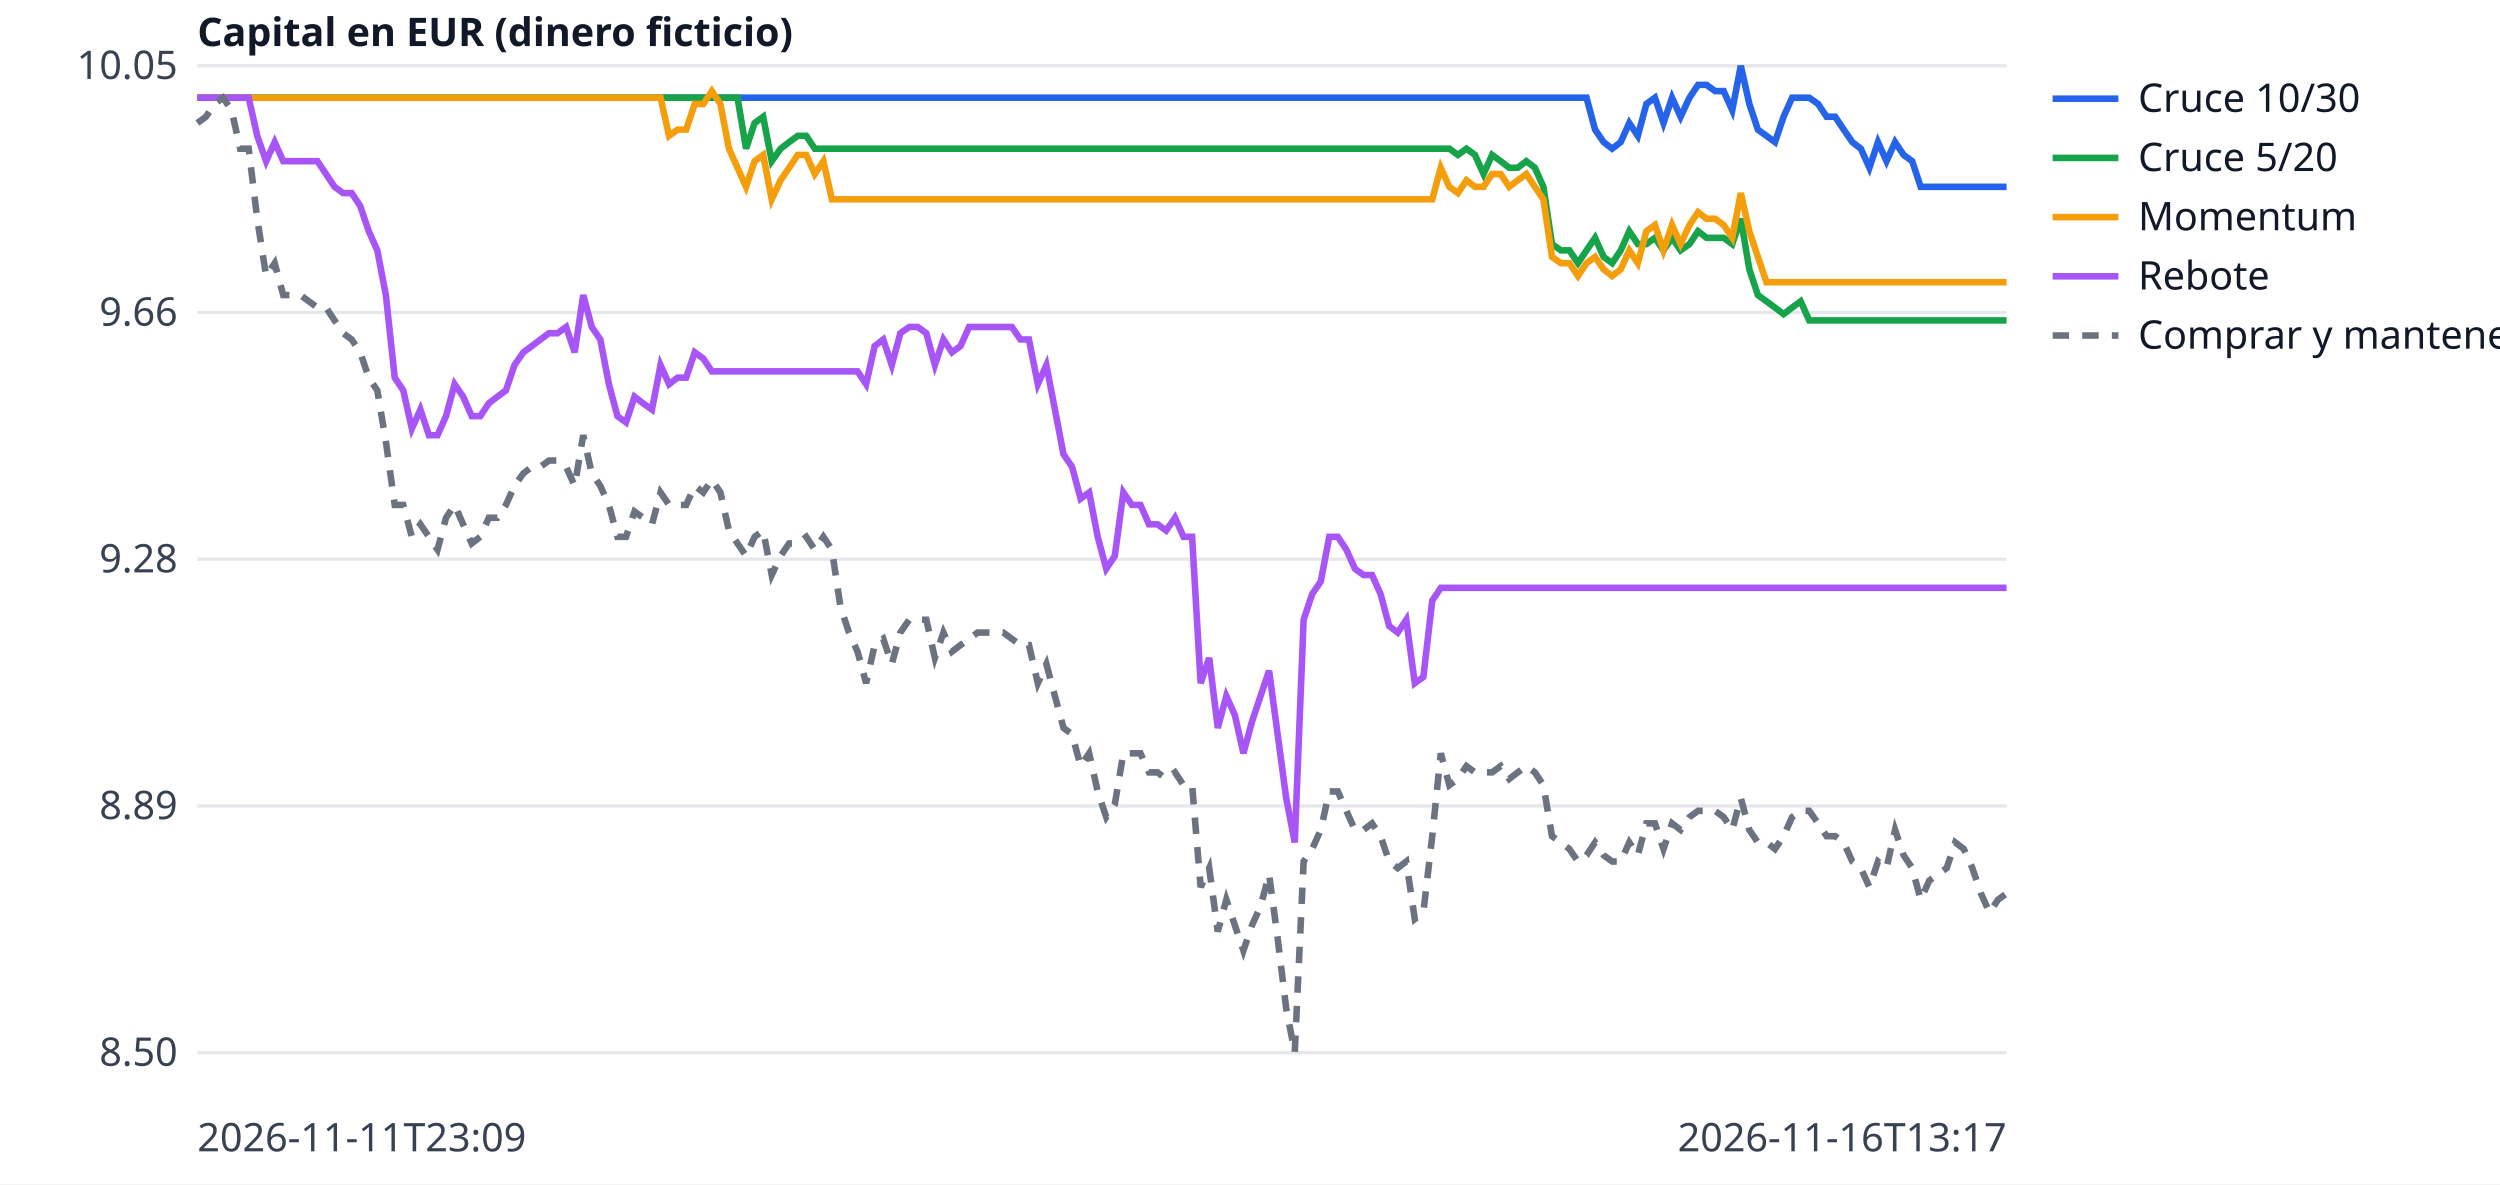
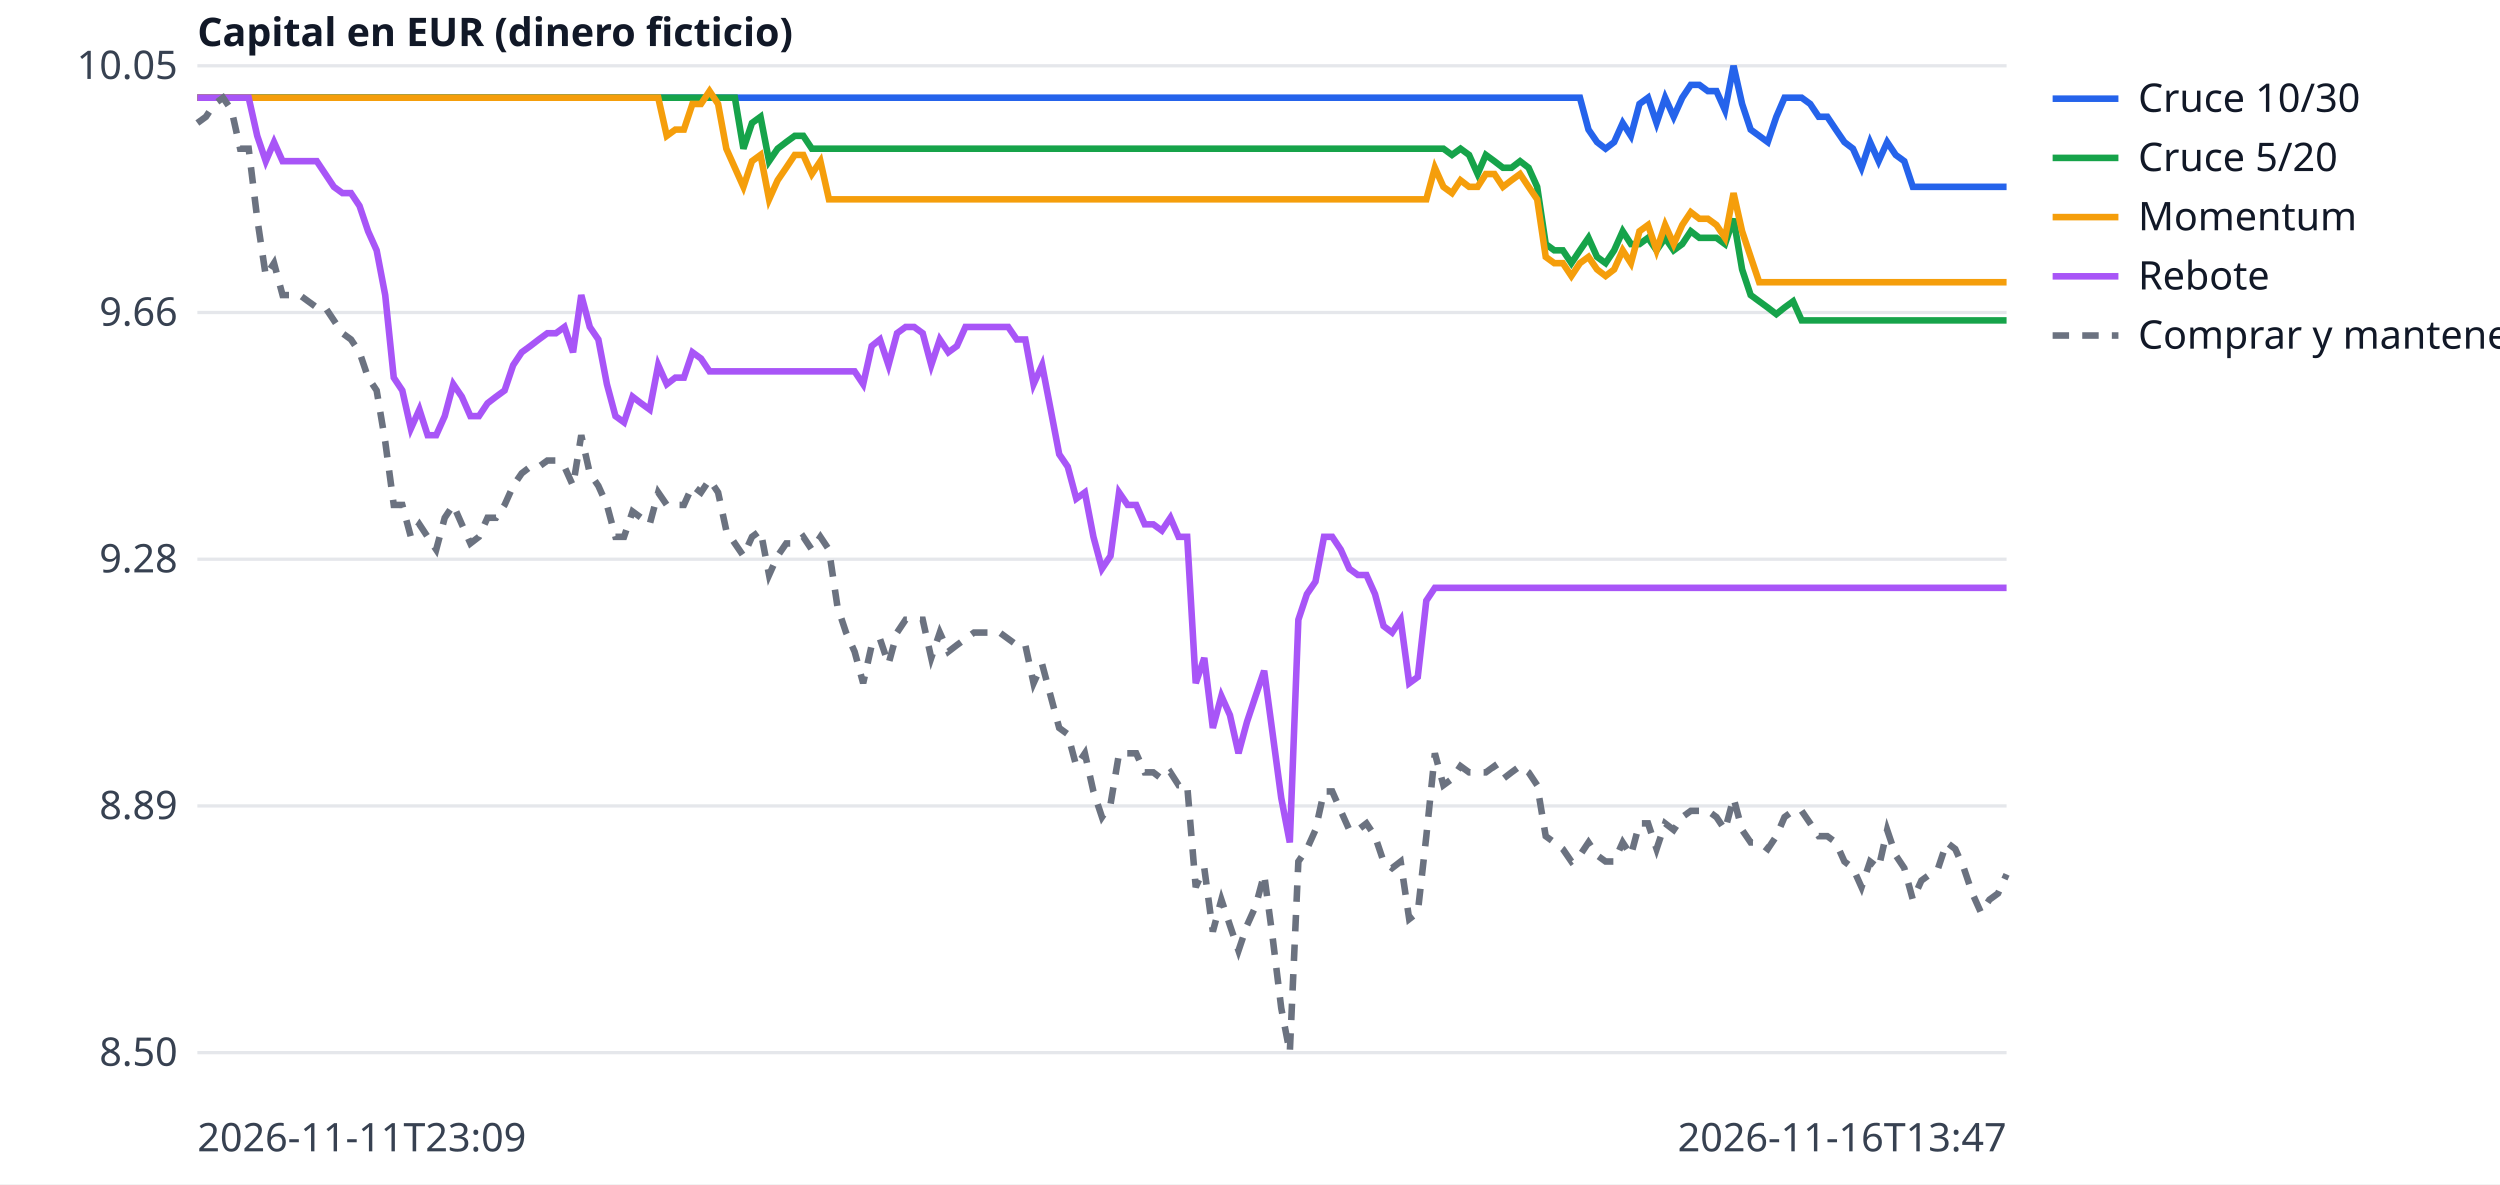
<svg xmlns="http://www.w3.org/2000/svg" width="760" height="360" viewBox="0 0 760 360" font-family="sans-serif" font-size="12">
  <rect width="760" height="360" fill="white" />
  <line x1="60" x2="610" y1="320.0" y2="320.0" stroke="#e5e7eb" />
  <text x="54" y="324.0" text-anchor="end" fill="#374151">8.50</text>
  <line x1="60" x2="610" y1="245.0" y2="245.0" stroke="#e5e7eb" />
  <text x="54" y="249.0" text-anchor="end" fill="#374151">8.89</text>
  <line x1="60" x2="610" y1="170.0" y2="170.0" stroke="#e5e7eb" />
  <text x="54" y="174.0" text-anchor="end" fill="#374151">9.28</text>
  <line x1="60" x2="610" y1="95.0" y2="95.0" stroke="#e5e7eb" />
  <text x="54" y="99.0" text-anchor="end" fill="#374151">9.66</text>
  <line x1="60" x2="610" y1="20.0" y2="20.0" stroke="#e5e7eb" />
  <text x="54" y="24.0" text-anchor="end" fill="#374151">10.05</text>
  <text x="60" y="350" fill="#374151">2026-11-11T23:09</text>
-   <text x="610" y="350" text-anchor="end" fill="#374151">2026-11-16T13:17</text>
+   <text x="610" y="350" text-anchor="end" fill="#374151">2026-11-16T13:47</text>
  <text x="60" y="14" fill="#111827" font-weight="bold">Capital en EUR (dinero ficticio)</text>
-   <polyline points="60.0,29.7 62.6,29.7 65.2,29.7 67.8,29.7 70.4,29.7 73.0,29.7 75.6,29.7 78.2,29.7 80.9,29.7 83.5,29.7 86.1,29.7 88.7,29.7 91.3,29.7 93.9,29.7 96.5,29.7 99.1,29.7 101.7,29.7 104.3,29.7 106.9,29.7 109.5,29.7 112.1,29.7 114.7,29.7 117.3,29.7 120.0,29.7 122.6,29.7 125.2,29.7 127.8,29.7 130.4,29.7 133.0,29.7 135.6,29.7 138.2,29.7 140.8,29.7 143.4,29.7 146.0,29.7 148.6,29.7 151.2,29.7 153.8,29.7 156.4,29.7 159.1,29.7 161.7,29.7 164.3,29.7 166.9,29.7 169.5,29.7 172.1,29.7 174.7,29.7 177.3,29.7 179.9,29.7 182.5,29.7 185.1,29.7 187.7,29.7 190.3,29.7 192.9,29.7 195.5,29.7 198.2,29.7 200.8,29.7 203.4,29.7 206.0,29.7 208.6,29.7 211.2,29.7 213.8,29.7 216.4,29.7 219.0,29.7 221.6,29.7 224.2,29.7 226.8,29.7 229.4,29.7 232.0,29.7 234.6,29.7 237.3,29.7 239.9,29.7 242.5,29.7 245.1,29.7 247.7,29.7 250.3,29.7 252.9,29.7 255.5,29.7 258.1,29.7 260.7,29.7 263.3,29.7 265.9,29.7 268.5,29.7 271.1,29.7 273.7,29.7 276.4,29.7 279.0,29.7 281.6,29.7 284.2,29.7 286.8,29.7 289.4,29.7 292.0,29.7 294.6,29.7 297.2,29.7 299.8,29.7 302.4,29.7 305.0,29.7 307.6,29.7 310.2,29.7 312.8,29.7 315.5,29.7 318.1,29.7 320.7,29.7 323.3,29.7 325.9,29.7 328.5,29.7 331.1,29.7 333.7,29.7 336.3,29.7 338.9,29.7 341.5,29.7 344.1,29.7 346.7,29.7 349.3,29.7 351.9,29.7 354.5,29.7 357.2,29.7 359.8,29.7 362.4,29.7 365.0,29.7 367.6,29.7 370.2,29.7 372.8,29.7 375.4,29.7 378.0,29.7 380.6,29.7 383.2,29.7 385.8,29.7 388.4,29.7 391.0,29.7 393.6,29.7 396.3,29.7 398.9,29.7 401.5,29.7 404.1,29.7 406.7,29.7 409.3,29.7 411.9,29.7 414.5,29.7 417.1,29.7 419.7,29.7 422.3,29.7 424.9,29.7 427.5,29.7 430.1,29.7 432.7,29.7 435.4,29.7 438.0,29.7 440.6,29.7 443.2,29.7 445.8,29.7 448.4,29.7 451.0,29.7 453.6,29.7 456.2,29.7 458.8,29.7 461.4,29.7 464.0,29.7 466.6,29.7 469.2,29.7 471.8,29.7 474.5,29.7 477.1,29.7 479.7,29.7 482.3,29.7 484.9,39.4 487.5,43.2 490.1,45.2 492.7,43.2 495.3,37.4 497.9,41.3 500.5,31.6 503.1,29.7 505.7,37.4 508.3,29.7 510.9,35.5 513.6,29.7 516.2,25.8 518.8,25.8 521.4,27.7 524.0,27.7 526.6,33.5 529.2,20.0 531.8,31.6 534.4,39.4 537.0,41.3 539.6,43.2 542.2,35.5 544.8,29.7 547.4,29.7 550.0,29.7 552.7,31.6 555.3,35.5 557.9,35.5 560.5,39.4 563.1,43.2 565.7,45.2 568.3,51.0 570.9,43.2 573.5,49.0 576.1,43.2 578.7,47.1 581.3,49.0 583.9,56.8 586.5,56.8 589.1,56.8 591.8,56.8 594.4,56.8 597.0,56.8 599.6,56.8 602.2,56.8 604.8,56.8 607.4,56.8 610.0,56.8" fill="none" stroke="#2563eb" stroke-width="2" />
+   <polyline points="60.0,29.7 62.6,29.7 65.2,29.7 67.8,29.7 70.4,29.7 73.0,29.7 75.6,29.7 78.2,29.7 80.8,29.7 83.3,29.7 85.9,29.7 88.5,29.7 91.1,29.7 93.7,29.7 96.3,29.7 98.9,29.7 101.5,29.7 104.1,29.7 106.7,29.7 109.3,29.7 111.9,29.7 114.5,29.7 117.1,29.7 119.7,29.7 122.3,29.7 124.9,29.7 127.5,29.7 130.0,29.7 132.6,29.7 135.2,29.7 137.8,29.7 140.4,29.7 143.0,29.7 145.6,29.7 148.2,29.7 150.8,29.7 153.4,29.7 156.0,29.7 158.6,29.7 161.2,29.7 163.8,29.7 166.4,29.7 169.0,29.7 171.6,29.7 174.2,29.7 176.7,29.7 179.3,29.7 181.9,29.7 184.5,29.7 187.1,29.7 189.7,29.7 192.3,29.7 194.9,29.7 197.5,29.7 200.1,29.7 202.7,29.7 205.3,29.7 207.9,29.7 210.5,29.7 213.1,29.7 215.7,29.7 218.3,29.7 220.8,29.7 223.4,29.7 226.0,29.7 228.6,29.7 231.2,29.7 233.8,29.7 236.4,29.7 239.0,29.7 241.6,29.7 244.2,29.7 246.8,29.7 249.4,29.7 252.0,29.7 254.6,29.7 257.2,29.7 259.8,29.7 262.4,29.7 265.0,29.7 267.5,29.7 270.1,29.7 272.7,29.7 275.3,29.7 277.9,29.7 280.5,29.7 283.1,29.7 285.7,29.7 288.3,29.7 290.9,29.7 293.5,29.7 296.1,29.7 298.7,29.7 301.3,29.7 303.9,29.7 306.5,29.7 309.1,29.7 311.7,29.7 314.2,29.7 316.8,29.7 319.4,29.7 322.0,29.7 324.6,29.7 327.2,29.7 329.8,29.7 332.4,29.7 335.0,29.7 337.6,29.7 340.2,29.7 342.8,29.7 345.4,29.7 348.0,29.7 350.6,29.7 353.2,29.7 355.8,29.7 358.3,29.7 360.9,29.7 363.5,29.7 366.1,29.7 368.7,29.7 371.3,29.7 373.9,29.7 376.5,29.7 379.1,29.7 381.7,29.7 384.3,29.7 386.9,29.7 389.5,29.7 392.1,29.7 394.7,29.7 397.3,29.7 399.9,29.7 402.5,29.7 405.0,29.7 407.6,29.7 410.2,29.7 412.8,29.7 415.4,29.7 418.0,29.7 420.6,29.7 423.2,29.7 425.8,29.7 428.4,29.7 431.0,29.7 433.6,29.7 436.2,29.7 438.8,29.7 441.4,29.7 444.0,29.7 446.6,29.7 449.2,29.7 451.7,29.7 454.3,29.7 456.9,29.7 459.5,29.7 462.1,29.7 464.7,29.7 467.3,29.7 469.9,29.7 472.5,29.7 475.1,29.7 477.7,29.7 480.3,29.7 482.9,39.4 485.5,43.2 488.1,45.2 490.7,43.2 493.3,37.4 495.8,41.3 498.4,31.6 501.0,29.7 503.6,37.4 506.2,29.7 508.8,35.5 511.4,29.7 514.0,25.8 516.6,25.8 519.2,27.7 521.8,27.7 524.4,33.5 527.0,20.0 529.6,31.6 532.2,39.4 534.8,41.3 537.4,43.2 540.0,35.5 542.5,29.7 545.1,29.7 547.7,29.7 550.3,31.6 552.9,35.5 555.5,35.5 558.1,39.4 560.7,43.2 563.3,45.2 565.9,51.0 568.5,43.2 571.1,49.0 573.7,43.2 576.3,47.1 578.9,49.0 581.5,56.8 584.1,56.8 586.7,56.8 589.2,56.8 591.8,56.8 594.4,56.8 597.0,56.8 599.6,56.8 602.2,56.8 604.8,56.8 607.4,56.8 610.0,56.8" fill="none" stroke="#2563eb" stroke-width="2" />
  <line x1="624" x2="644" y1="30" y2="30" stroke="#2563eb" stroke-width="2" />
  <text x="650" y="34" fill="#111827">Cruce 10/30</text>
-   <polyline points="60.0,29.7 62.6,29.7 65.2,29.7 67.8,29.7 70.4,29.7 73.0,29.7 75.6,29.7 78.2,29.7 80.9,29.7 83.5,29.7 86.1,29.7 88.7,29.7 91.3,29.7 93.9,29.7 96.5,29.7 99.1,29.7 101.7,29.7 104.3,29.7 106.9,29.7 109.5,29.7 112.1,29.7 114.7,29.7 117.3,29.7 120.0,29.7 122.6,29.7 125.2,29.7 127.8,29.7 130.4,29.7 133.0,29.7 135.6,29.7 138.2,29.7 140.8,29.7 143.4,29.7 146.0,29.7 148.6,29.7 151.2,29.7 153.8,29.7 156.4,29.7 159.1,29.7 161.7,29.7 164.3,29.7 166.9,29.7 169.5,29.7 172.1,29.7 174.7,29.7 177.3,29.7 179.9,29.7 182.5,29.7 185.1,29.7 187.7,29.7 190.3,29.7 192.9,29.7 195.5,29.7 198.2,29.7 200.8,29.7 203.4,29.7 206.0,29.7 208.6,29.7 211.2,29.7 213.8,29.7 216.4,29.7 219.0,29.7 221.6,29.7 224.2,29.7 226.8,45.2 229.4,37.4 232.0,35.5 234.6,49.0 237.3,45.2 239.9,43.2 242.5,41.3 245.1,41.3 247.7,45.2 250.3,45.2 252.9,45.2 255.5,45.2 258.1,45.2 260.7,45.2 263.3,45.2 265.9,45.2 268.5,45.2 271.1,45.2 273.7,45.2 276.4,45.2 279.0,45.2 281.6,45.2 284.2,45.2 286.8,45.2 289.4,45.2 292.0,45.2 294.6,45.2 297.2,45.2 299.8,45.2 302.4,45.2 305.0,45.2 307.6,45.2 310.2,45.2 312.8,45.2 315.5,45.2 318.1,45.2 320.7,45.2 323.3,45.2 325.9,45.2 328.5,45.2 331.1,45.2 333.7,45.2 336.3,45.2 338.9,45.2 341.5,45.2 344.1,45.2 346.7,45.2 349.3,45.2 351.9,45.2 354.5,45.2 357.2,45.2 359.8,45.2 362.4,45.2 365.0,45.2 367.6,45.2 370.2,45.2 372.8,45.2 375.4,45.2 378.0,45.2 380.6,45.2 383.2,45.2 385.8,45.2 388.4,45.2 391.0,45.2 393.6,45.2 396.3,45.2 398.9,45.2 401.5,45.2 404.1,45.2 406.7,45.2 409.3,45.2 411.9,45.2 414.5,45.2 417.1,45.2 419.7,45.2 422.3,45.2 424.9,45.2 427.5,45.2 430.1,45.2 432.7,45.2 435.4,45.2 438.0,45.2 440.6,45.2 443.2,47.1 445.8,45.2 448.4,47.1 451.0,52.9 453.6,47.1 456.2,49.0 458.8,51.0 461.4,51.0 464.0,49.0 466.6,51.0 469.2,56.8 471.8,74.2 474.5,76.1 477.1,76.1 479.7,80.0 482.3,76.1 484.9,72.3 487.5,78.1 490.1,80.0 492.7,76.1 495.3,70.3 497.9,74.2 500.5,74.2 503.1,72.3 505.7,76.1 508.3,72.3 510.9,76.1 513.6,74.2 516.2,70.3 518.8,72.3 521.4,72.3 524.0,72.3 526.6,74.2 529.2,66.5 531.8,81.9 534.4,89.7 537.0,91.6 539.6,93.5 542.2,95.5 544.8,93.5 547.4,91.6 550.0,97.4 552.7,97.4 555.3,97.4 557.9,97.4 560.5,97.4 563.1,97.4 565.7,97.4 568.3,97.4 570.9,97.4 573.5,97.4 576.1,97.4 578.7,97.4 581.3,97.4 583.9,97.4 586.5,97.4 589.1,97.4 591.8,97.4 594.4,97.4 597.0,97.4 599.6,97.4 602.2,97.4 604.8,97.4 607.4,97.4 610.0,97.4" fill="none" stroke="#16a34a" stroke-width="2" />
+   <polyline points="60.0,29.7 62.6,29.7 65.2,29.7 67.8,29.7 70.4,29.7 73.0,29.7 75.6,29.7 78.2,29.7 80.8,29.7 83.3,29.7 85.9,29.7 88.5,29.7 91.1,29.7 93.7,29.7 96.3,29.7 98.9,29.7 101.5,29.7 104.1,29.7 106.7,29.7 109.3,29.7 111.9,29.7 114.5,29.7 117.1,29.7 119.7,29.7 122.3,29.7 124.9,29.7 127.5,29.7 130.0,29.7 132.6,29.7 135.2,29.7 137.8,29.7 140.4,29.7 143.0,29.7 145.6,29.7 148.2,29.7 150.8,29.7 153.4,29.7 156.0,29.7 158.6,29.7 161.2,29.7 163.8,29.7 166.4,29.7 169.0,29.7 171.6,29.7 174.2,29.7 176.7,29.7 179.3,29.7 181.9,29.7 184.5,29.7 187.1,29.7 189.7,29.7 192.3,29.7 194.9,29.7 197.5,29.7 200.1,29.7 202.7,29.7 205.3,29.7 207.9,29.7 210.5,29.7 213.1,29.7 215.7,29.7 218.3,29.7 220.8,29.7 223.4,29.7 226.0,45.2 228.6,37.4 231.2,35.5 233.8,49.0 236.4,45.2 239.0,43.2 241.6,41.3 244.2,41.3 246.8,45.2 249.4,45.2 252.0,45.2 254.6,45.2 257.2,45.2 259.8,45.2 262.4,45.2 265.0,45.2 267.5,45.2 270.1,45.2 272.7,45.2 275.3,45.2 277.9,45.2 280.5,45.2 283.1,45.2 285.7,45.2 288.3,45.2 290.9,45.2 293.5,45.2 296.1,45.2 298.7,45.2 301.3,45.2 303.9,45.2 306.5,45.2 309.1,45.2 311.7,45.2 314.2,45.2 316.8,45.2 319.4,45.2 322.0,45.2 324.6,45.2 327.2,45.2 329.8,45.2 332.4,45.2 335.0,45.2 337.6,45.2 340.2,45.2 342.8,45.2 345.4,45.2 348.0,45.2 350.6,45.2 353.2,45.2 355.8,45.2 358.3,45.2 360.9,45.2 363.5,45.2 366.1,45.2 368.7,45.2 371.3,45.2 373.9,45.2 376.5,45.2 379.1,45.2 381.7,45.2 384.3,45.2 386.9,45.2 389.5,45.2 392.1,45.2 394.7,45.2 397.3,45.2 399.9,45.2 402.5,45.2 405.0,45.2 407.6,45.2 410.2,45.2 412.8,45.2 415.4,45.2 418.0,45.2 420.6,45.2 423.2,45.2 425.8,45.2 428.4,45.2 431.0,45.2 433.6,45.2 436.2,45.2 438.8,45.2 441.4,47.1 444.0,45.2 446.6,47.1 449.2,52.9 451.7,47.1 454.3,49.0 456.9,51.0 459.5,51.0 462.1,49.0 464.7,51.0 467.3,56.8 469.9,74.2 472.5,76.1 475.1,76.1 477.7,80.0 480.3,76.1 482.9,72.3 485.5,78.1 488.1,80.0 490.7,76.1 493.3,70.3 495.8,74.2 498.4,74.2 501.0,72.3 503.6,76.1 506.2,72.3 508.8,76.1 511.4,74.2 514.0,70.3 516.6,72.3 519.2,72.3 521.8,72.3 524.4,74.2 527.0,66.5 529.6,81.9 532.2,89.7 534.8,91.6 537.4,93.5 540.0,95.5 542.5,93.5 545.1,91.6 547.7,97.4 550.3,97.4 552.9,97.4 555.5,97.4 558.1,97.4 560.7,97.4 563.3,97.4 565.9,97.4 568.5,97.4 571.1,97.4 573.7,97.4 576.3,97.4 578.9,97.4 581.5,97.4 584.1,97.4 586.7,97.4 589.2,97.4 591.8,97.4 594.4,97.4 597.0,97.4 599.6,97.4 602.2,97.4 604.8,97.4 607.4,97.4 610.0,97.4" fill="none" stroke="#16a34a" stroke-width="2" />
  <line x1="624" x2="644" y1="48" y2="48" stroke="#16a34a" stroke-width="2" />
  <text x="650" y="52" fill="#111827">Cruce 5/20</text>
-   <polyline points="60.0,29.7 62.6,29.7 65.2,29.7 67.8,29.7 70.4,29.7 73.0,29.7 75.6,29.7 78.2,29.7 80.9,29.7 83.5,29.7 86.1,29.7 88.7,29.7 91.3,29.7 93.9,29.7 96.5,29.7 99.1,29.7 101.7,29.7 104.3,29.7 106.9,29.7 109.5,29.7 112.1,29.7 114.7,29.7 117.3,29.7 120.0,29.7 122.6,29.7 125.2,29.7 127.8,29.7 130.4,29.7 133.0,29.7 135.6,29.7 138.2,29.7 140.8,29.7 143.4,29.7 146.0,29.7 148.6,29.7 151.2,29.7 153.8,29.7 156.4,29.7 159.1,29.7 161.7,29.7 164.3,29.7 166.9,29.7 169.5,29.7 172.1,29.7 174.7,29.7 177.3,29.7 179.9,29.7 182.5,29.7 185.1,29.7 187.7,29.7 190.3,29.7 192.9,29.7 195.5,29.7 198.2,29.7 200.8,29.7 203.4,41.3 206.0,39.4 208.6,39.4 211.2,31.6 213.8,31.6 216.4,27.7 219.0,31.6 221.6,45.2 224.2,51.0 226.8,56.8 229.4,49.0 232.0,47.1 234.6,60.6 237.3,54.8 239.9,51.0 242.5,47.1 245.1,47.1 247.7,52.9 250.3,49.0 252.9,60.6 255.5,60.6 258.1,60.6 260.7,60.6 263.3,60.6 265.9,60.6 268.5,60.6 271.1,60.6 273.7,60.6 276.4,60.6 279.0,60.6 281.6,60.6 284.2,60.6 286.8,60.6 289.4,60.6 292.0,60.6 294.6,60.6 297.2,60.6 299.8,60.6 302.4,60.6 305.0,60.6 307.6,60.6 310.2,60.6 312.8,60.6 315.5,60.6 318.1,60.6 320.7,60.6 323.3,60.6 325.9,60.6 328.5,60.6 331.1,60.6 333.7,60.6 336.3,60.6 338.9,60.6 341.5,60.6 344.1,60.6 346.7,60.6 349.3,60.6 351.9,60.6 354.5,60.6 357.2,60.6 359.8,60.6 362.4,60.6 365.0,60.6 367.6,60.6 370.2,60.6 372.8,60.6 375.4,60.6 378.0,60.6 380.6,60.6 383.2,60.6 385.8,60.6 388.4,60.6 391.0,60.6 393.6,60.6 396.3,60.6 398.9,60.6 401.5,60.6 404.1,60.6 406.7,60.6 409.3,60.6 411.9,60.6 414.5,60.6 417.1,60.6 419.7,60.6 422.3,60.6 424.9,60.6 427.5,60.6 430.1,60.6 432.7,60.6 435.4,60.6 438.0,51.0 440.6,56.8 443.2,58.7 445.8,54.8 448.4,56.8 451.0,56.8 453.6,52.9 456.2,52.9 458.8,56.8 461.4,54.8 464.0,52.9 466.6,56.8 469.2,60.6 471.8,78.1 474.5,80.0 477.1,80.0 479.7,83.9 482.3,80.0 484.9,78.1 487.5,81.9 490.1,83.9 492.7,81.9 495.3,76.1 497.9,80.0 500.5,70.3 503.1,68.4 505.7,76.1 508.3,68.4 510.9,74.2 513.6,68.4 516.2,64.5 518.8,66.5 521.4,66.5 524.0,68.4 526.6,72.3 529.2,58.7 531.8,70.3 534.4,78.1 537.0,85.8 539.6,85.8 542.2,85.8 544.8,85.8 547.4,85.8 550.0,85.8 552.7,85.8 555.3,85.8 557.9,85.8 560.5,85.8 563.1,85.8 565.7,85.8 568.3,85.8 570.9,85.8 573.5,85.8 576.1,85.8 578.7,85.8 581.3,85.8 583.9,85.8 586.5,85.8 589.1,85.8 591.8,85.8 594.4,85.8 597.0,85.8 599.6,85.8 602.2,85.8 604.8,85.8 607.4,85.8 610.0,85.8" fill="none" stroke="#f59e0b" stroke-width="2" />
+   <polyline points="60.0,29.7 62.6,29.7 65.2,29.7 67.8,29.7 70.4,29.7 73.0,29.7 75.6,29.7 78.2,29.7 80.8,29.7 83.3,29.7 85.9,29.7 88.5,29.7 91.1,29.7 93.7,29.7 96.3,29.7 98.9,29.7 101.5,29.7 104.1,29.7 106.7,29.7 109.3,29.7 111.9,29.7 114.5,29.7 117.1,29.7 119.7,29.7 122.3,29.7 124.9,29.7 127.5,29.7 130.0,29.7 132.6,29.7 135.2,29.7 137.8,29.7 140.4,29.7 143.0,29.7 145.6,29.7 148.2,29.7 150.8,29.7 153.4,29.7 156.0,29.7 158.6,29.7 161.2,29.7 163.8,29.7 166.4,29.7 169.0,29.7 171.6,29.7 174.2,29.7 176.7,29.7 179.3,29.7 181.9,29.7 184.5,29.7 187.1,29.7 189.7,29.7 192.3,29.7 194.9,29.7 197.5,29.7 200.1,29.7 202.7,41.3 205.3,39.4 207.9,39.4 210.5,31.6 213.1,31.6 215.7,27.7 218.3,31.6 220.8,45.2 223.4,51.0 226.0,56.8 228.6,49.0 231.2,47.1 233.8,60.6 236.4,54.8 239.0,51.0 241.6,47.1 244.2,47.1 246.8,52.9 249.4,49.0 252.0,60.6 254.6,60.6 257.2,60.6 259.8,60.6 262.4,60.6 265.0,60.6 267.5,60.6 270.1,60.6 272.7,60.6 275.3,60.6 277.9,60.6 280.5,60.6 283.1,60.6 285.7,60.6 288.3,60.6 290.9,60.6 293.5,60.6 296.1,60.6 298.7,60.6 301.3,60.6 303.9,60.6 306.5,60.6 309.1,60.6 311.7,60.6 314.2,60.6 316.8,60.6 319.4,60.6 322.0,60.6 324.6,60.6 327.2,60.6 329.8,60.6 332.4,60.6 335.0,60.6 337.6,60.6 340.2,60.6 342.8,60.6 345.4,60.6 348.0,60.6 350.6,60.6 353.2,60.6 355.8,60.6 358.3,60.6 360.9,60.6 363.5,60.6 366.1,60.6 368.7,60.6 371.3,60.6 373.9,60.6 376.5,60.6 379.1,60.6 381.7,60.6 384.3,60.6 386.9,60.6 389.5,60.6 392.1,60.6 394.7,60.6 397.3,60.6 399.9,60.6 402.5,60.6 405.0,60.6 407.6,60.6 410.2,60.6 412.8,60.6 415.4,60.6 418.0,60.6 420.6,60.6 423.2,60.6 425.8,60.6 428.4,60.6 431.0,60.6 433.6,60.6 436.2,51.0 438.8,56.8 441.4,58.7 444.0,54.8 446.6,56.8 449.2,56.8 451.7,52.9 454.3,52.9 456.9,56.8 459.5,54.8 462.1,52.9 464.7,56.8 467.3,60.6 469.9,78.1 472.5,80.0 475.1,80.0 477.7,83.9 480.3,80.0 482.9,78.1 485.5,81.9 488.1,83.9 490.7,81.9 493.3,76.1 495.8,80.0 498.4,70.3 501.0,68.4 503.6,76.1 506.2,68.4 508.8,74.2 511.4,68.4 514.0,64.5 516.6,66.5 519.2,66.5 521.8,68.4 524.4,72.3 527.0,58.7 529.6,70.3 532.2,78.1 534.8,85.8 537.4,85.8 540.0,85.8 542.5,85.8 545.1,85.8 547.7,85.8 550.3,85.8 552.9,85.8 555.5,85.8 558.1,85.8 560.7,85.8 563.3,85.8 565.9,85.8 568.5,85.8 571.1,85.8 573.7,85.8 576.3,85.8 578.9,85.8 581.5,85.8 584.1,85.8 586.7,85.8 589.2,85.8 591.8,85.8 594.4,85.8 597.0,85.8 599.6,85.8 602.2,85.8 604.8,85.8 607.4,85.8 610.0,85.8" fill="none" stroke="#f59e0b" stroke-width="2" />
  <line x1="624" x2="644" y1="66" y2="66" stroke="#f59e0b" stroke-width="2" />
  <text x="650" y="70" fill="#111827">Momentum</text>
-   <polyline points="60.0,29.7 62.6,29.7 65.2,29.7 67.8,29.7 70.4,29.7 73.0,29.7 75.6,29.7 78.2,41.3 80.9,49.0 83.5,43.2 86.1,49.0 88.7,49.0 91.3,49.0 93.9,49.0 96.5,49.0 99.1,52.9 101.7,56.8 104.3,58.7 106.9,58.7 109.5,62.6 112.1,70.3 114.7,76.1 117.3,89.7 120.0,114.8 122.6,118.7 125.2,130.3 127.8,124.5 130.4,132.3 133.0,132.3 135.6,126.5 138.2,116.8 140.8,120.6 143.4,126.5 146.0,126.5 148.6,122.6 151.2,120.6 153.8,118.7 156.4,111.0 159.1,107.1 161.7,105.2 164.3,103.2 166.9,101.3 169.5,101.3 172.1,99.4 174.7,107.1 177.3,89.7 179.9,99.4 182.5,103.2 185.1,116.8 187.7,126.5 190.3,128.4 192.9,120.6 195.5,122.6 198.2,124.5 200.8,111.0 203.4,116.8 206.0,114.8 208.6,114.8 211.2,107.1 213.8,109.0 216.4,112.9 219.0,112.9 221.6,112.9 224.2,112.9 226.8,112.9 229.4,112.9 232.0,112.9 234.6,112.9 237.3,112.9 239.9,112.9 242.5,112.9 245.1,112.9 247.7,112.9 250.3,112.9 252.9,112.9 255.5,112.9 258.1,112.9 260.7,112.9 263.3,116.8 265.9,105.2 268.5,103.2 271.1,111.0 273.7,101.3 276.4,99.4 279.0,99.4 281.6,101.3 284.2,111.0 286.8,103.2 289.4,107.1 292.0,105.2 294.6,99.4 297.2,99.4 299.8,99.4 302.4,99.4 305.0,99.4 307.6,99.4 310.2,103.2 312.8,103.2 315.5,116.8 318.1,111.0 320.7,124.5 323.3,138.1 325.9,141.9 328.5,151.6 331.1,149.7 333.7,163.2 336.3,172.9 338.9,169.0 341.5,149.7 344.1,153.5 346.7,153.5 349.3,159.4 351.9,159.4 354.5,161.3 357.2,157.4 359.8,163.2 362.4,163.2 365.0,207.7 367.6,200.0 370.2,221.3 372.8,211.6 375.4,217.4 378.0,229.0 380.6,219.4 383.2,211.6 385.8,203.9 388.4,223.2 391.0,242.6 393.6,256.1 396.3,188.4 398.9,180.6 401.5,176.8 404.1,163.2 406.7,163.2 409.3,167.1 411.9,172.9 414.5,174.8 417.1,174.8 419.7,180.6 422.3,190.3 424.9,192.3 427.5,188.4 430.1,207.7 432.7,205.8 435.4,182.6 438.0,178.7 440.6,178.7 443.2,178.7 445.8,178.7 448.4,178.7 451.0,178.7 453.6,178.7 456.2,178.7 458.8,178.7 461.4,178.7 464.0,178.7 466.6,178.7 469.2,178.7 471.8,178.7 474.5,178.7 477.1,178.7 479.7,178.7 482.3,178.7 484.9,178.7 487.5,178.7 490.1,178.7 492.7,178.7 495.3,178.7 497.9,178.7 500.5,178.7 503.1,178.7 505.7,178.7 508.3,178.7 510.9,178.7 513.6,178.7 516.2,178.7 518.8,178.7 521.4,178.7 524.0,178.7 526.6,178.7 529.2,178.7 531.8,178.7 534.4,178.7 537.0,178.7 539.6,178.7 542.2,178.7 544.8,178.7 547.4,178.7 550.0,178.7 552.7,178.7 555.3,178.7 557.9,178.7 560.5,178.7 563.1,178.7 565.7,178.7 568.3,178.7 570.9,178.7 573.5,178.7 576.1,178.7 578.7,178.7 581.3,178.7 583.9,178.7 586.5,178.7 589.1,178.7 591.8,178.7 594.4,178.7 597.0,178.7 599.6,178.7 602.2,178.7 604.8,178.7 607.4,178.7 610.0,178.7" fill="none" stroke="#a855f7" stroke-width="2" />
+   <polyline points="60.0,29.7 62.6,29.7 65.2,29.7 67.8,29.7 70.4,29.7 73.0,29.7 75.6,29.7 78.2,41.3 80.8,49.0 83.3,43.2 85.9,49.0 88.5,49.0 91.1,49.0 93.7,49.0 96.3,49.0 98.9,52.9 101.5,56.8 104.1,58.7 106.7,58.7 109.3,62.6 111.9,70.3 114.5,76.1 117.1,89.7 119.7,114.8 122.3,118.7 124.9,130.3 127.5,124.5 130.0,132.3 132.6,132.3 135.2,126.5 137.8,116.8 140.4,120.6 143.0,126.5 145.6,126.5 148.2,122.6 150.8,120.6 153.4,118.7 156.0,111.0 158.6,107.1 161.2,105.2 163.8,103.2 166.4,101.3 169.0,101.3 171.6,99.4 174.2,107.1 176.7,89.7 179.3,99.4 181.9,103.2 184.5,116.8 187.1,126.5 189.7,128.4 192.3,120.6 194.9,122.6 197.5,124.5 200.1,111.0 202.7,116.8 205.3,114.8 207.9,114.8 210.5,107.1 213.1,109.0 215.7,112.9 218.3,112.9 220.8,112.9 223.4,112.9 226.0,112.9 228.6,112.9 231.2,112.9 233.8,112.9 236.4,112.9 239.0,112.9 241.6,112.9 244.2,112.9 246.8,112.9 249.4,112.9 252.0,112.9 254.6,112.9 257.2,112.9 259.8,112.9 262.4,116.8 265.0,105.2 267.5,103.2 270.1,111.0 272.7,101.3 275.3,99.4 277.9,99.4 280.5,101.3 283.1,111.0 285.7,103.2 288.3,107.1 290.9,105.2 293.5,99.4 296.1,99.4 298.7,99.4 301.3,99.4 303.9,99.4 306.5,99.4 309.1,103.2 311.7,103.2 314.2,116.8 316.8,111.0 319.4,124.5 322.0,138.1 324.6,141.9 327.2,151.6 329.8,149.7 332.4,163.2 335.0,172.9 337.6,169.0 340.2,149.7 342.8,153.5 345.4,153.5 348.0,159.4 350.6,159.4 353.2,161.3 355.8,157.4 358.3,163.2 360.9,163.2 363.5,207.7 366.1,200.0 368.7,221.3 371.3,211.6 373.9,217.4 376.5,229.0 379.1,219.4 381.7,211.6 384.3,203.9 386.9,223.2 389.5,242.6 392.1,256.1 394.7,188.4 397.3,180.6 399.9,176.8 402.5,163.2 405.0,163.2 407.6,167.1 410.2,172.9 412.8,174.8 415.4,174.8 418.0,180.6 420.6,190.3 423.2,192.3 425.8,188.4 428.4,207.7 431.0,205.8 433.6,182.6 436.2,178.7 438.8,178.7 441.4,178.7 444.0,178.7 446.6,178.7 449.2,178.7 451.7,178.7 454.3,178.7 456.9,178.7 459.5,178.7 462.1,178.7 464.7,178.7 467.3,178.7 469.9,178.7 472.5,178.7 475.1,178.7 477.7,178.7 480.3,178.7 482.9,178.7 485.5,178.7 488.1,178.7 490.7,178.7 493.3,178.7 495.8,178.7 498.4,178.7 501.0,178.7 503.6,178.7 506.2,178.7 508.8,178.7 511.4,178.7 514.0,178.7 516.6,178.7 519.2,178.7 521.8,178.7 524.4,178.7 527.0,178.7 529.6,178.7 532.2,178.7 534.8,178.7 537.4,178.7 540.0,178.7 542.5,178.7 545.1,178.7 547.7,178.7 550.3,178.7 552.9,178.7 555.5,178.7 558.1,178.7 560.7,178.7 563.3,178.7 565.9,178.7 568.5,178.7 571.1,178.7 573.7,178.7 576.3,178.7 578.9,178.7 581.5,178.7 584.1,178.7 586.7,178.7 589.2,178.7 591.8,178.7 594.4,178.7 597.0,178.7 599.6,178.7 602.2,178.7 604.8,178.7 607.4,178.7 610.0,178.7" fill="none" stroke="#a855f7" stroke-width="2" />
  <line x1="624" x2="644" y1="84" y2="84" stroke="#a855f7" stroke-width="2" />
  <text x="650" y="88" fill="#111827">Rebote</text>
-   <polyline points="60.0,37.4 62.6,35.5 65.2,31.6 67.8,29.7 70.4,33.5 73.0,45.2 75.6,45.2 78.2,66.5 80.9,83.9 83.5,80.0 86.1,89.7 88.7,89.7 91.3,89.7 93.9,91.6 96.5,93.5 99.1,93.5 101.7,97.4 104.3,101.3 106.9,103.2 109.5,107.1 112.1,114.8 114.7,118.7 117.3,134.2 120.0,153.5 122.6,153.5 125.2,163.2 127.8,159.4 130.4,163.2 133.0,167.1 135.6,157.4 138.2,153.5 140.8,159.4 143.4,165.2 146.0,163.2 148.6,157.4 151.2,157.4 153.8,153.5 156.4,147.7 159.1,143.9 161.7,141.9 164.3,141.9 166.9,140.0 169.5,140.0 172.1,141.9 174.7,147.7 177.3,132.3 179.9,143.9 182.5,147.7 185.1,153.5 187.7,163.2 190.3,163.2 192.9,155.5 195.5,157.4 198.2,159.4 200.8,149.7 203.4,153.5 206.0,153.5 208.6,153.5 211.2,147.7 213.8,149.7 216.4,145.8 219.0,149.7 221.6,161.3 224.2,165.2 226.8,169.0 229.4,163.2 232.0,161.3 234.6,174.8 237.3,169.0 239.9,165.2 242.5,165.2 245.1,163.2 247.7,167.1 250.3,163.2 252.9,167.1 255.5,184.5 258.1,192.3 260.7,198.1 263.3,207.7 265.9,196.1 268.5,194.2 271.1,201.9 273.7,192.3 276.4,188.4 279.0,188.4 281.6,188.4 284.2,200.0 286.8,192.3 289.4,198.1 292.0,196.1 294.6,194.2 297.2,192.3 299.8,192.3 302.4,192.3 305.0,192.3 307.6,194.2 310.2,196.1 312.8,196.1 315.5,207.7 318.1,201.9 320.7,211.6 323.3,221.3 325.9,223.2 328.5,232.9 331.1,229.0 333.7,240.6 336.3,248.4 338.9,244.5 341.5,229.0 344.1,229.0 346.7,229.0 349.3,234.8 351.9,234.8 354.5,236.8 357.2,234.8 359.8,238.7 362.4,238.7 365.0,269.7 367.6,263.9 370.2,283.2 372.8,273.5 375.4,281.3 378.0,289.0 380.6,281.3 383.2,275.5 385.8,265.8 388.4,285.2 391.0,306.5 393.6,320.0 396.3,261.9 398.9,258.1 401.5,252.3 404.1,240.6 406.7,240.6 409.3,246.5 411.9,252.3 414.5,252.3 417.1,250.3 419.7,254.2 422.3,261.9 424.9,263.9 427.5,261.9 430.1,279.4 432.7,277.4 435.4,254.2 438.0,229.0 440.6,238.7 443.2,236.8 445.8,232.9 448.4,234.8 451.0,234.8 453.6,234.8 456.2,232.9 458.8,236.8 461.4,234.8 464.0,232.9 466.6,234.8 469.2,238.7 471.8,254.2 474.5,256.1 477.1,258.1 479.7,261.9 482.3,260.0 484.9,256.1 487.5,260.0 490.1,261.9 492.7,261.9 495.3,256.1 497.9,260.0 500.5,250.3 503.1,250.3 505.7,258.1 508.3,250.3 510.9,252.3 513.6,248.4 516.2,246.5 518.8,246.5 521.4,246.5 524.0,248.4 526.6,252.3 529.2,242.6 531.8,252.3 534.4,256.1 537.0,256.1 539.6,258.1 542.2,254.2 544.8,248.4 547.4,246.5 550.0,246.5 552.7,250.3 555.3,254.2 557.9,254.2 560.5,256.1 563.1,261.9 565.7,263.9 568.3,269.7 570.9,261.9 573.5,263.9 576.1,252.3 578.7,260.0 581.3,263.9 583.9,273.5 586.5,267.7 589.1,265.8 591.8,263.9 594.4,256.1 597.0,258.1 599.6,263.9 602.2,271.6 604.8,277.4 607.4,273.5 610.0,271.6" fill="none" stroke="#6b7280" stroke-width="2" stroke-dasharray="5 4" />
+   <polyline points="60.0,37.4 62.6,35.5 65.2,31.6 67.8,29.7 70.4,33.5 73.0,45.2 75.6,45.2 78.2,66.5 80.8,83.9 83.3,80.0 85.9,89.7 88.5,89.7 91.1,89.7 93.7,91.6 96.3,93.5 98.9,93.5 101.5,97.4 104.1,101.3 106.7,103.2 109.3,107.1 111.9,114.8 114.5,118.7 117.1,134.2 119.7,153.5 122.3,153.5 124.9,163.2 127.5,159.4 130.0,163.2 132.6,167.1 135.2,157.4 137.8,153.5 140.4,159.4 143.0,165.2 145.6,163.2 148.2,157.4 150.8,157.4 153.4,153.5 156.0,147.7 158.6,143.9 161.2,141.9 163.8,141.9 166.4,140.0 169.0,140.0 171.6,141.9 174.2,147.7 176.7,132.3 179.3,143.9 181.9,147.7 184.5,153.5 187.1,163.2 189.7,163.2 192.3,155.5 194.9,157.4 197.5,159.4 200.1,149.7 202.7,153.5 205.3,153.5 207.9,153.5 210.5,147.7 213.1,149.7 215.7,145.8 218.3,149.7 220.8,161.3 223.4,165.2 226.0,169.0 228.6,163.2 231.2,161.3 233.8,174.8 236.4,169.0 239.0,165.2 241.6,165.2 244.2,163.2 246.8,167.1 249.4,163.2 252.0,167.1 254.6,184.5 257.2,192.3 259.8,198.1 262.4,207.7 265.0,196.1 267.5,194.2 270.1,201.9 272.7,192.3 275.3,188.4 277.9,188.4 280.5,188.4 283.1,200.0 285.7,192.3 288.3,198.1 290.9,196.1 293.5,194.2 296.1,192.3 298.7,192.3 301.3,192.3 303.9,192.3 306.5,194.2 309.1,196.1 311.7,196.1 314.2,207.7 316.8,201.9 319.4,211.6 322.0,221.3 324.6,223.2 327.2,232.9 329.8,229.0 332.4,240.6 335.0,248.4 337.6,244.5 340.2,229.0 342.8,229.0 345.4,229.0 348.0,234.8 350.6,234.8 353.2,236.8 355.8,234.8 358.3,238.7 360.9,238.7 363.5,269.7 366.1,263.9 368.7,283.2 371.3,273.5 373.9,281.3 376.5,289.0 379.1,281.3 381.7,275.5 384.3,265.8 386.9,285.2 389.5,306.5 392.1,320.0 394.7,261.9 397.3,258.1 399.9,252.3 402.5,240.6 405.0,240.6 407.6,246.5 410.2,252.3 412.8,252.3 415.4,250.3 418.0,254.2 420.6,261.9 423.2,263.9 425.8,261.9 428.4,279.4 431.0,277.4 433.6,254.2 436.2,229.0 438.8,238.7 441.4,236.8 444.0,232.9 446.6,234.8 449.2,234.8 451.7,234.8 454.3,232.9 456.9,236.8 459.5,234.8 462.1,232.9 464.7,234.8 467.3,238.7 469.9,254.2 472.5,256.1 475.1,258.1 477.7,261.9 480.3,260.0 482.9,256.1 485.5,260.0 488.1,261.9 490.7,261.9 493.3,256.1 495.8,260.0 498.4,250.3 501.0,250.3 503.6,258.1 506.2,250.3 508.8,252.3 511.4,248.4 514.0,246.5 516.6,246.5 519.2,246.5 521.8,248.4 524.4,252.3 527.0,242.6 529.6,252.3 532.2,256.1 534.8,256.1 537.4,258.1 540.0,254.2 542.5,248.4 545.1,246.5 547.7,246.5 550.3,250.3 552.9,254.2 555.5,254.2 558.1,256.1 560.7,261.9 563.3,263.9 565.9,269.7 568.5,261.9 571.1,263.9 573.7,252.3 576.3,260.0 578.9,263.9 581.5,273.5 584.1,267.7 586.7,265.8 589.2,263.9 591.8,256.1 594.4,258.1 597.0,263.9 599.6,271.6 602.2,277.4 604.8,273.5 607.4,271.6 610.0,265.8" fill="none" stroke="#6b7280" stroke-width="2" stroke-dasharray="5 4" />
  <line x1="624" x2="644" y1="102" y2="102" stroke="#6b7280" stroke-width="2" stroke-dasharray="5 4" />
  <text x="650" y="106" fill="#111827">Comprar y mantener</text>
</svg>
